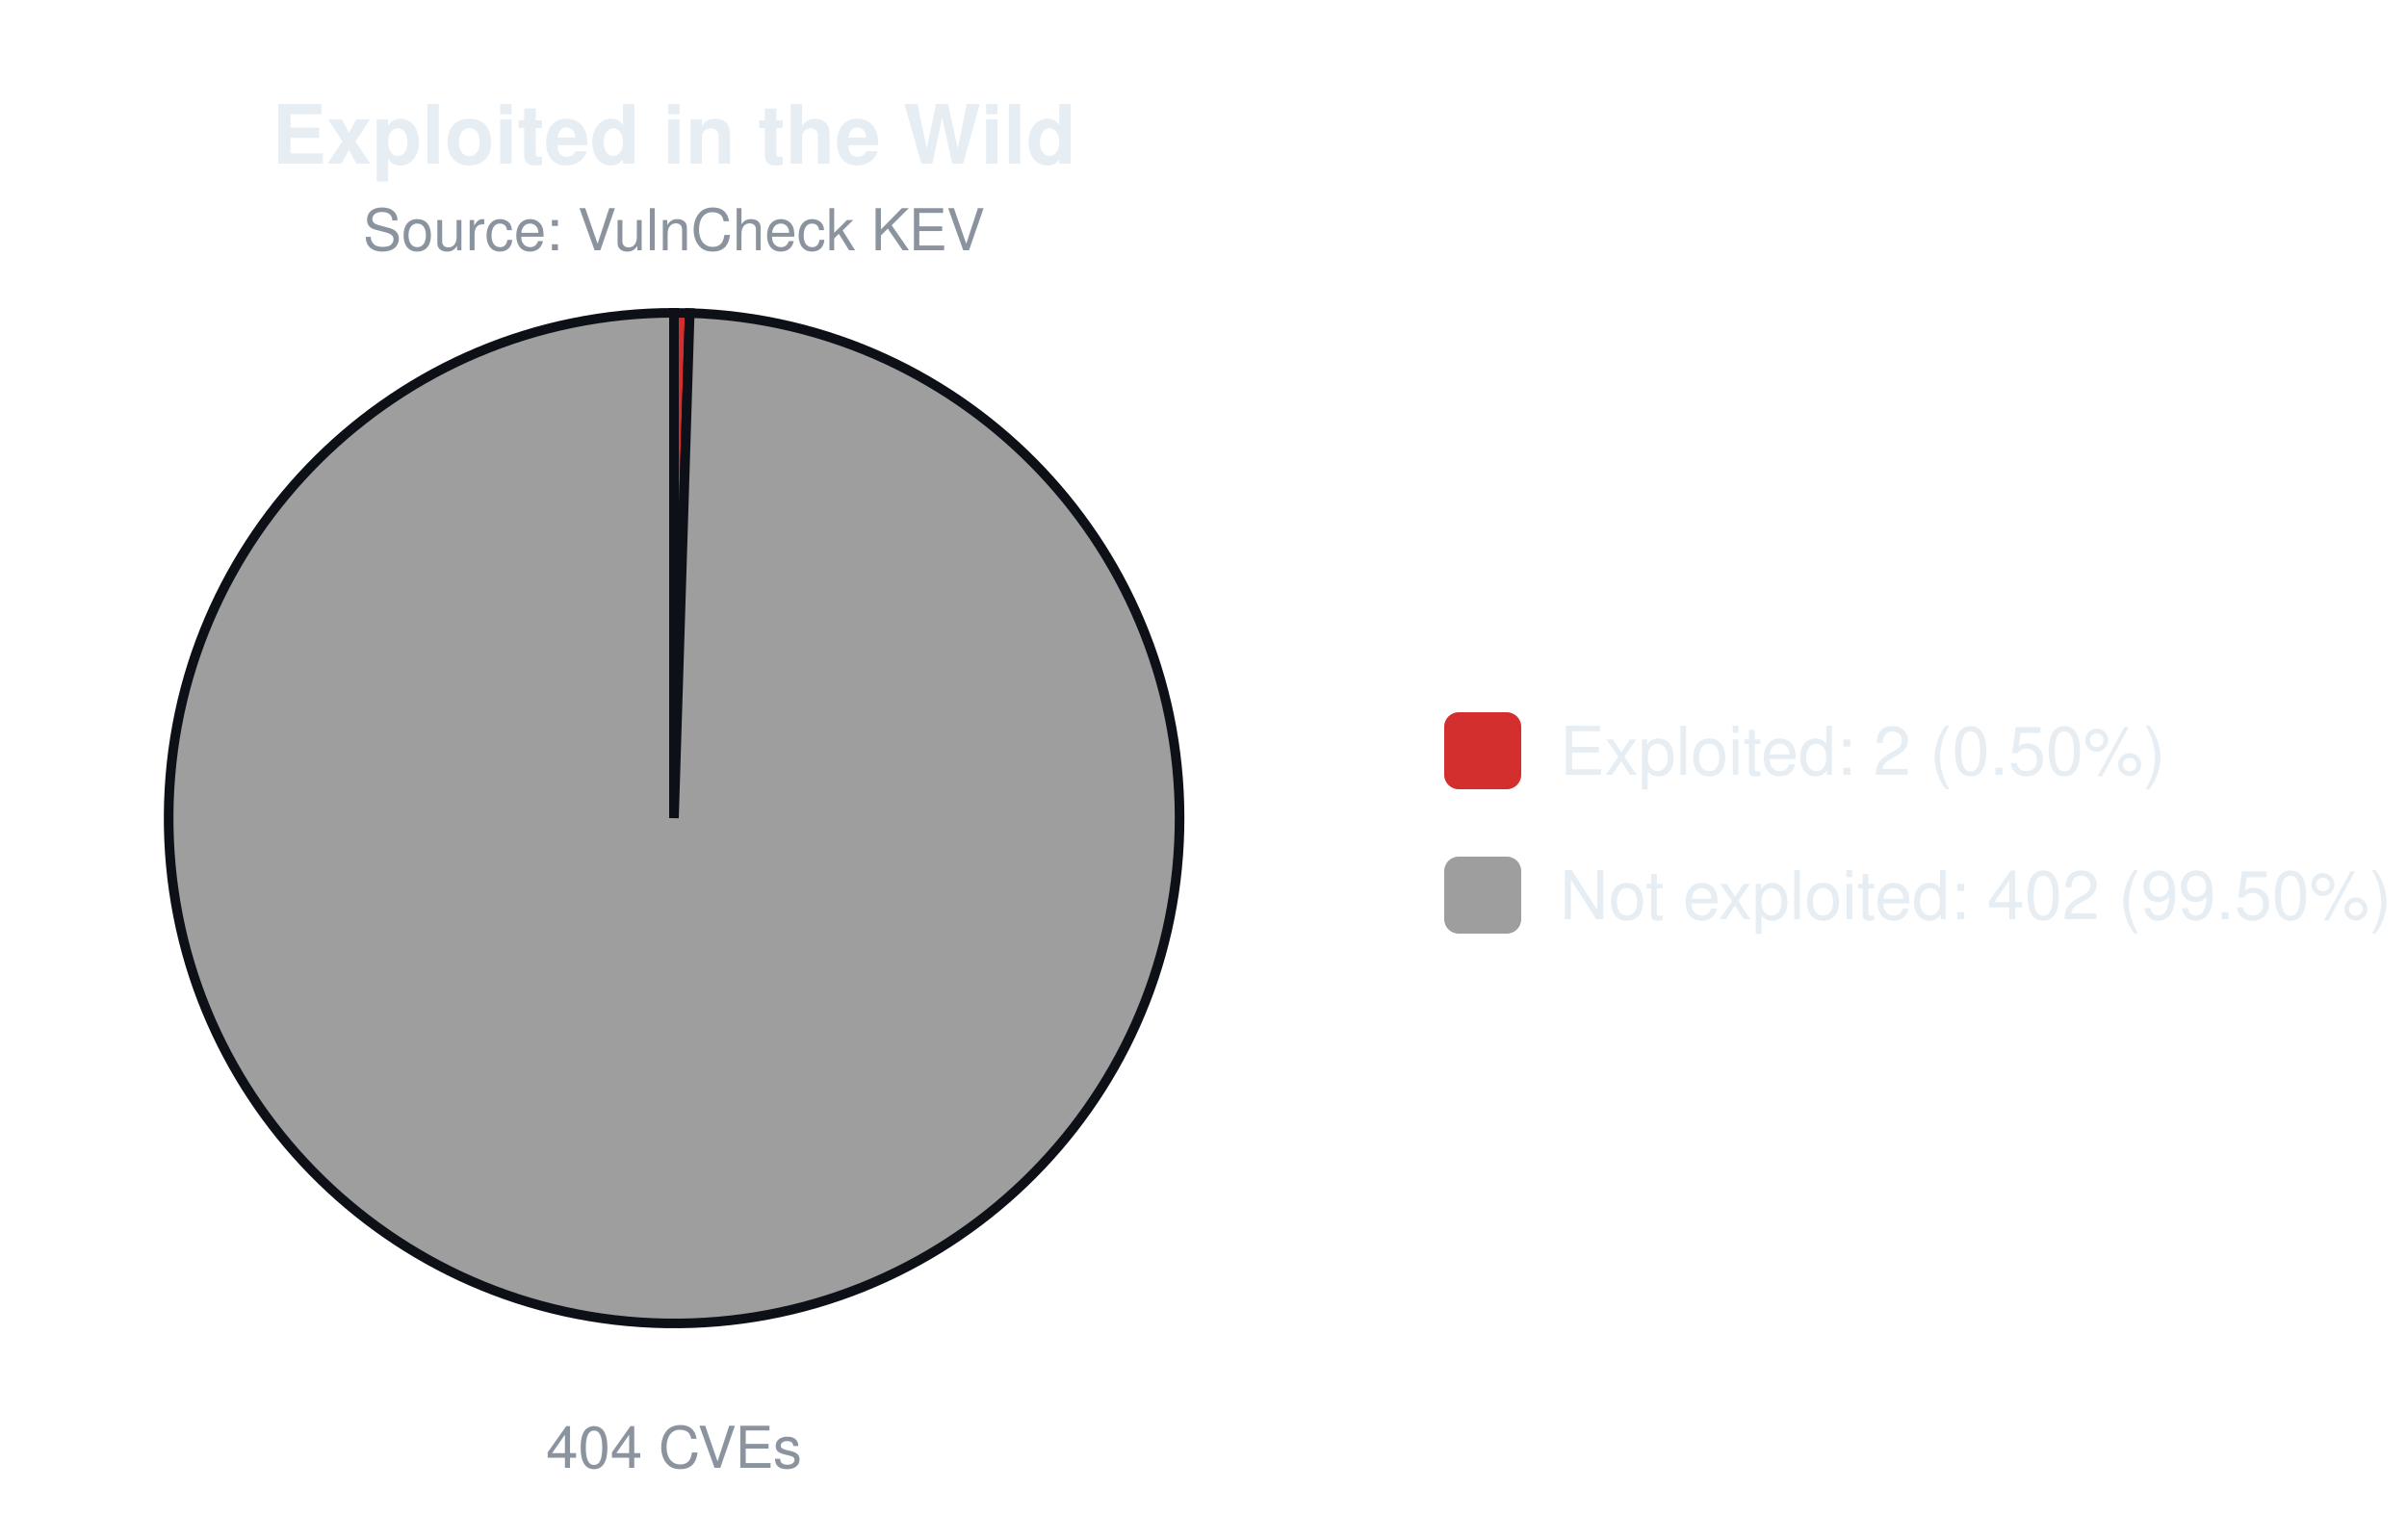
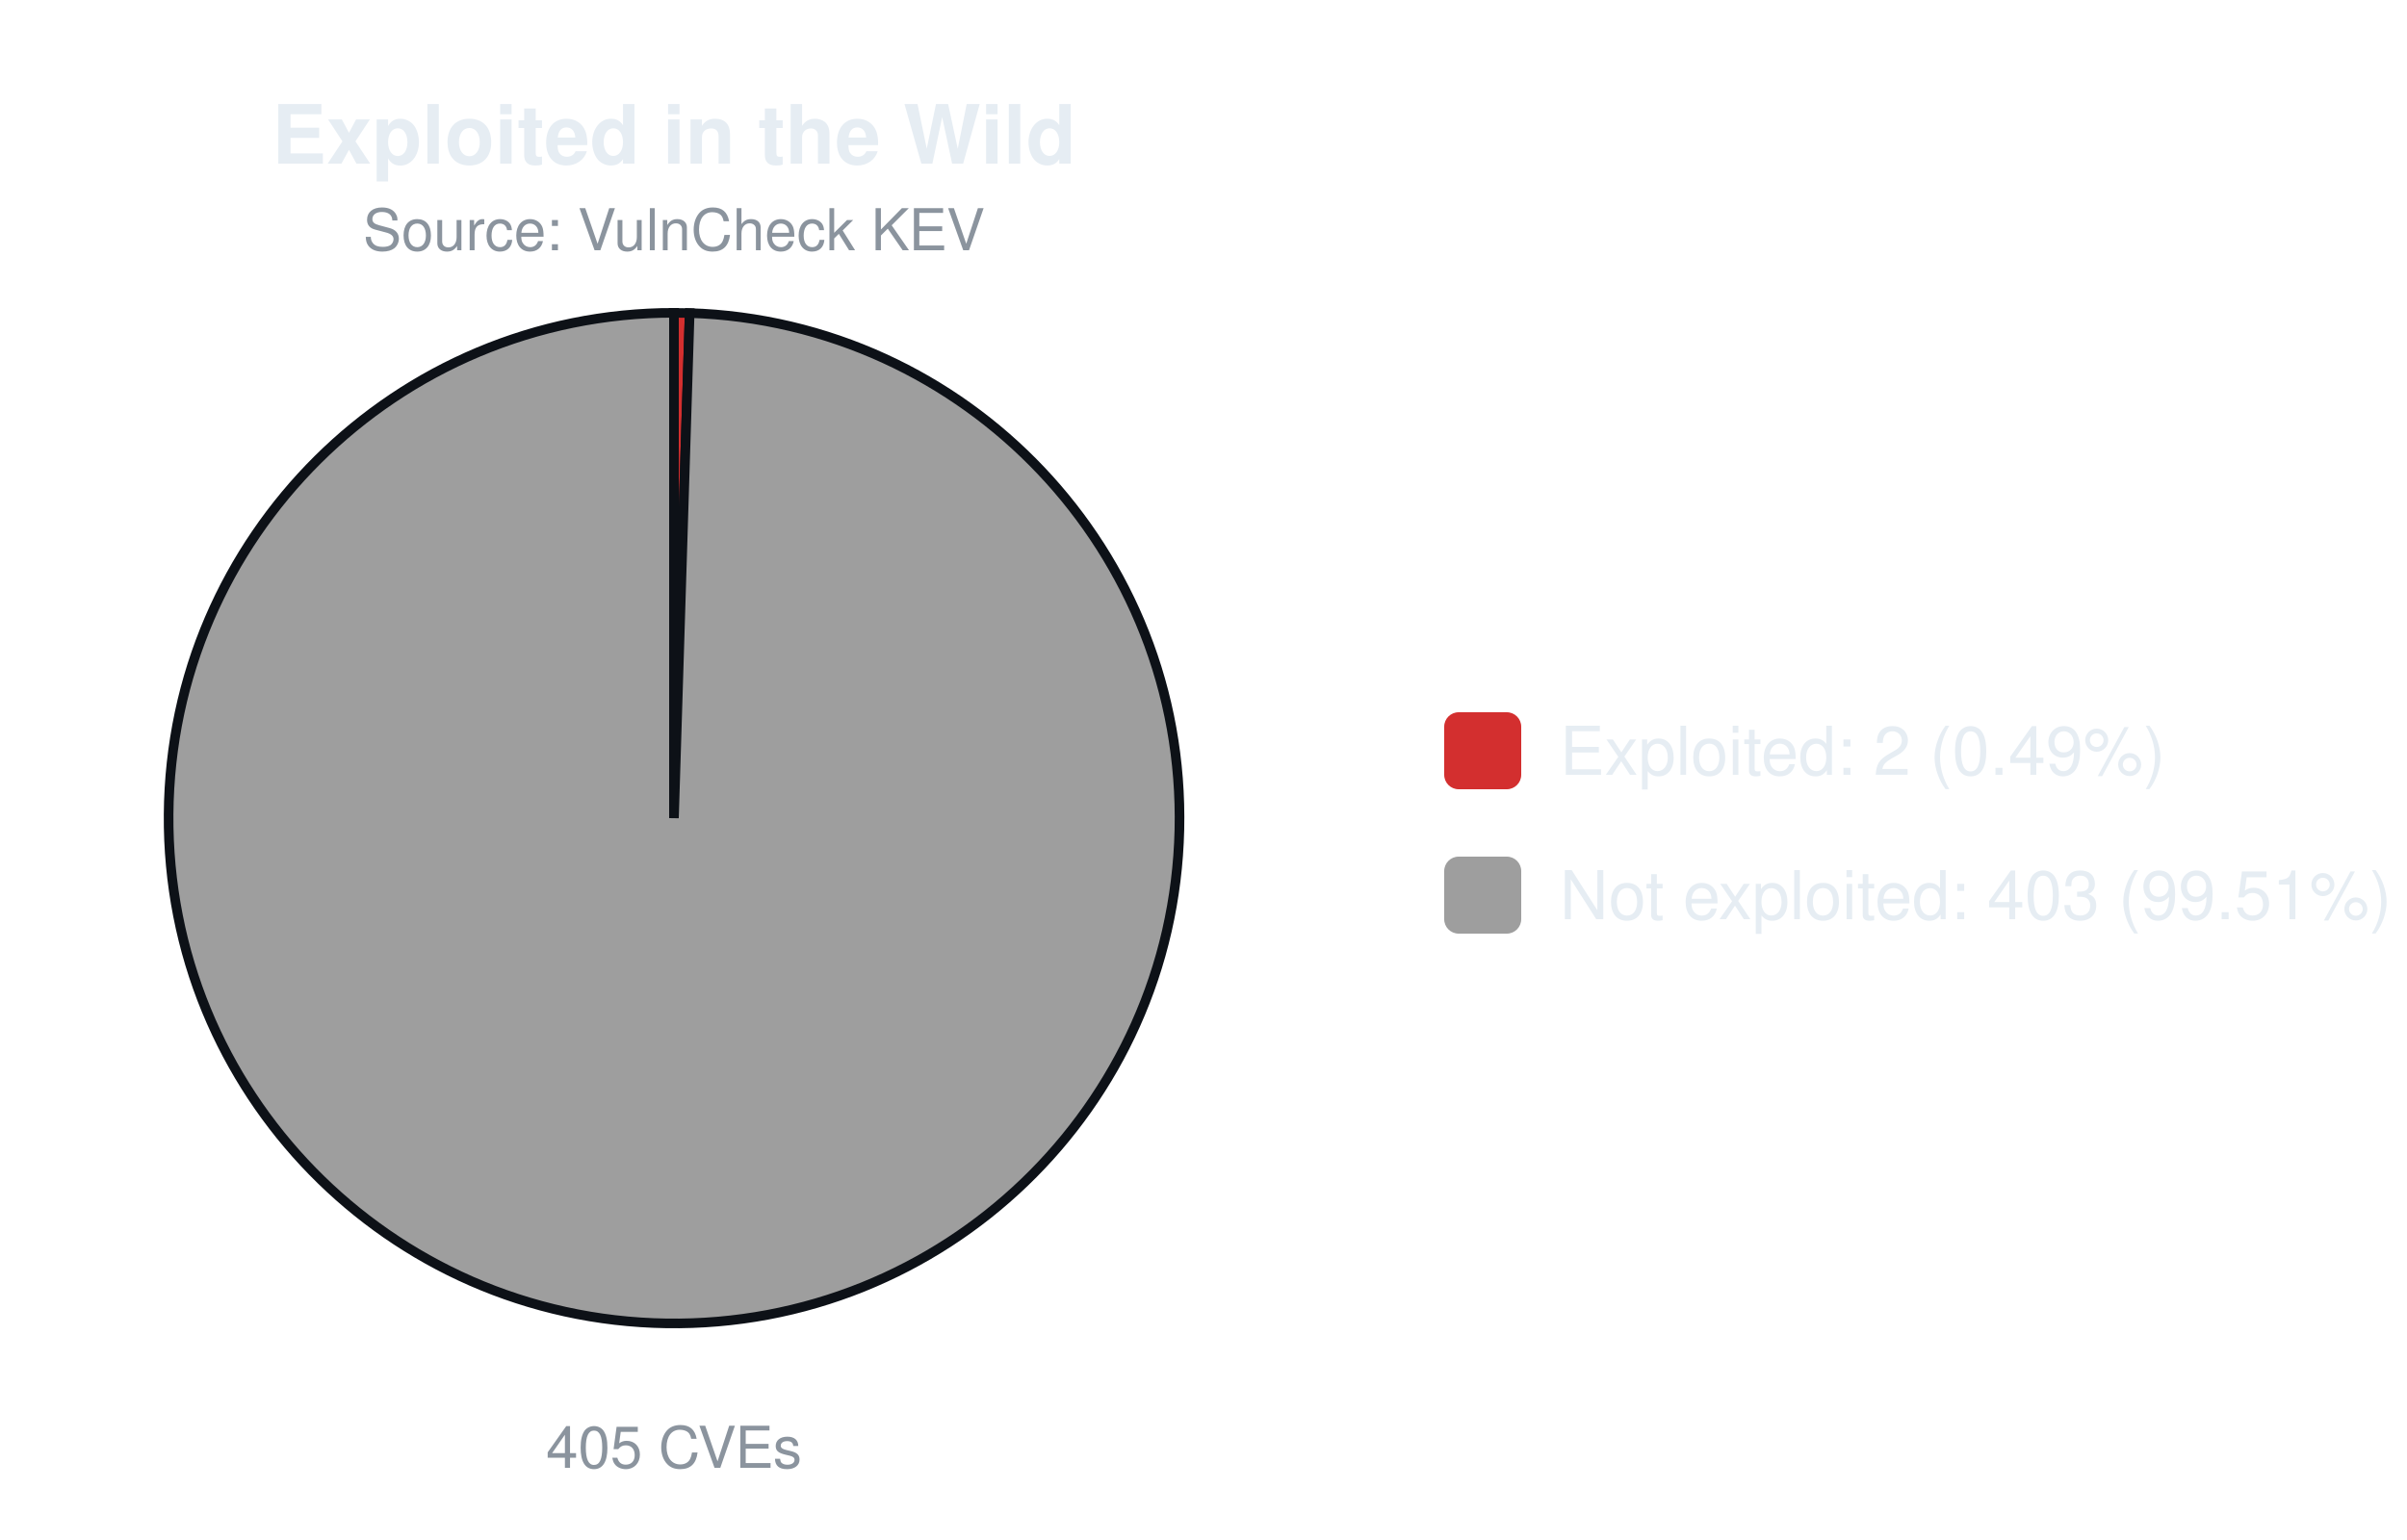
<svg xmlns="http://www.w3.org/2000/svg" width="500" height="320" viewBox="0 0 500 320" font-family="-apple-system,Segoe UI,Helvetica,Arial,sans-serif">
  <text x="140.0" y="34" font-size="17" font-weight="600" text-anchor="middle" fill="#e6edf3">Exploited in the Wild</text>
  <text x="140.0" y="52" font-size="12" text-anchor="middle" fill="#8b949e">Source: VulnCheck KEV</text>
-   <path d="M140.00,170.00 L140.00,65.00 A105.0,105.0 0 0 1 143.27,65.05 Z" fill="#d32f2f" stroke="#0d1117" stroke-width="2" />
-   <path d="M140.00,170.00 L143.27,65.05 A105.0,105.0 0 1 1 140.00,65.00 Z" fill="#9e9e9e" stroke="#0d1117" stroke-width="2" />
-   <text x="140.0" y="305" font-size="12" text-anchor="middle" fill="#8b949e">404 CVEs</text>
+   <path d="M140.00,170.00 L140.00,65.00 A105.0,105.0 0 0 1 143.26,65.05 Z" fill="#d32f2f" stroke="#0d1117" stroke-width="2" />
+   <path d="M140.00,170.00 L143.26,65.05 A105.0,105.0 0 1 1 140.00,65.00 Z" fill="#9e9e9e" stroke="#0d1117" stroke-width="2" />
+   <text x="140.0" y="305" font-size="12" text-anchor="middle" fill="#8b949e">405 CVEs</text>
  <rect x="300.0" y="148.0" width="16" height="16" rx="3" fill="#d32f2f" />
-   <text x="324.0" y="161.0" font-size="14" fill="#e6edf3">Exploited: 2 (0.50%)</text>
+   <text x="324.0" y="161.0" font-size="14" fill="#e6edf3">Exploited: 2 (0.49%)</text>
  <rect x="300.0" y="178.0" width="16" height="16" rx="3" fill="#9e9e9e" />
-   <text x="324.0" y="191.0" font-size="14" fill="#e6edf3">Not exploited: 402 (99.50%)</text>
+   <text x="324.0" y="191.0" font-size="14" fill="#e6edf3">Not exploited: 403 (99.51%)</text>
</svg>
